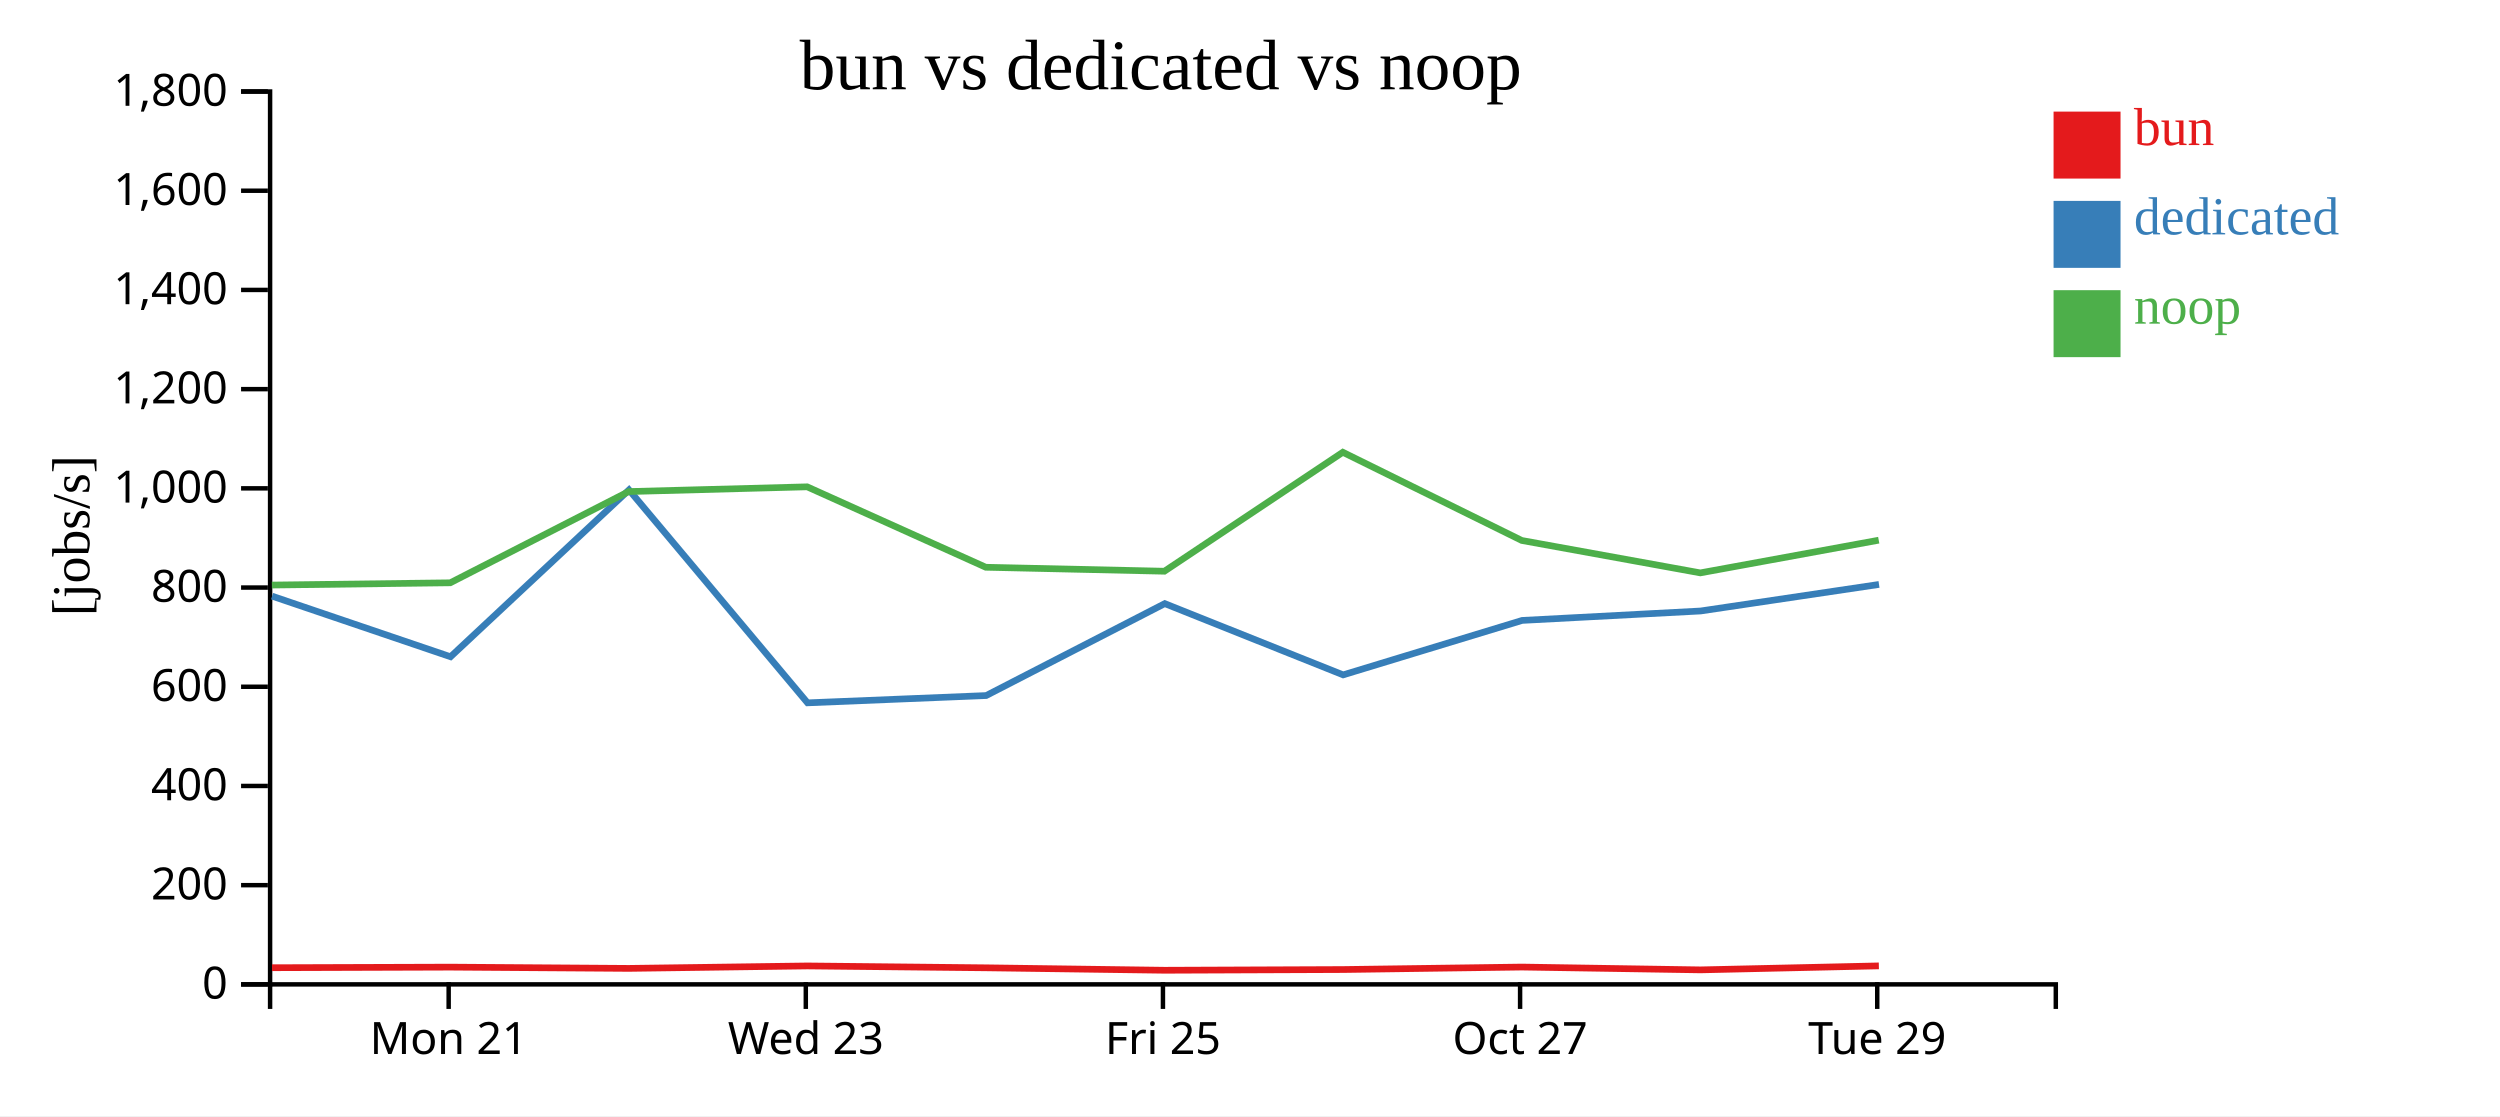
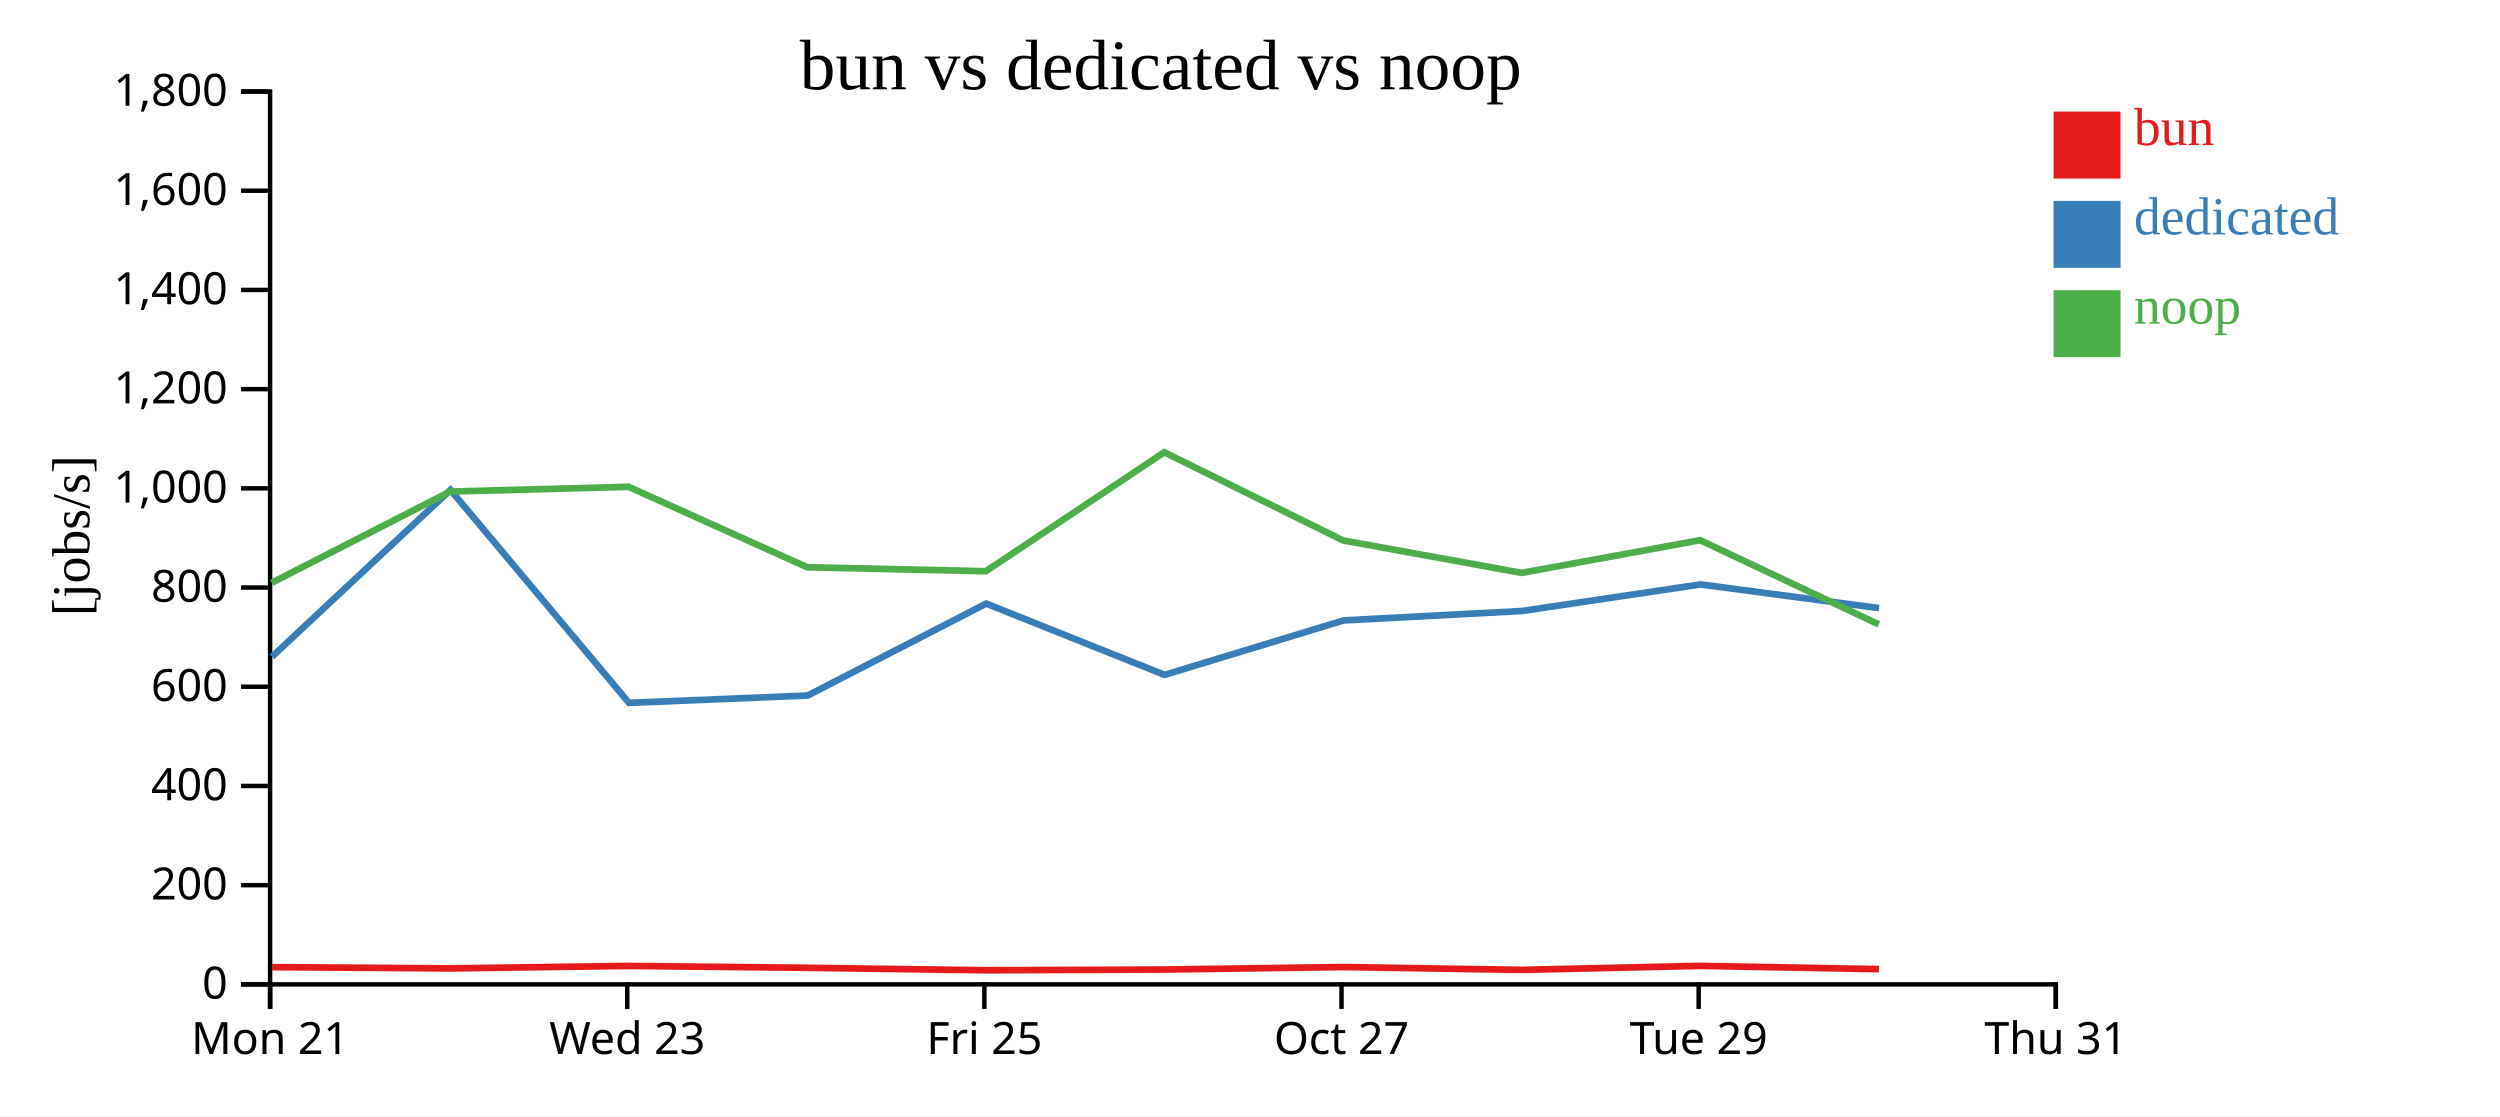
<svg xmlns="http://www.w3.org/2000/svg" width="560" height="250">
  <rect width="100%" height="100%" fill="white" />
  <g transform="translate(60,20)">
    <g transform="translate(0,200)" fill="none" font-size="10" font-family="sans-serif" text-anchor="middle">
      <path class="domain" stroke="currentColor" d="M0.5,6V0.5H400.5V6" />
-       <g class="tick" opacity="1" transform="translate(40.5,0)">
+       <g class="tick" opacity="1" transform="translate(0.5,0)">
        <line stroke="currentColor" y2="6" />
        <text fill="currentColor" y="9" dy="0.71em">Mon 21</text>
      </g>
-       <g class="tick" opacity="1" transform="translate(120.5,0)">
+       <g class="tick" opacity="1" transform="translate(80.5,0)">
        <line stroke="currentColor" y2="6" />
        <text fill="currentColor" y="9" dy="0.71em">Wed 23</text>
      </g>
-       <g class="tick" opacity="1" transform="translate(200.5,0)">
+       <g class="tick" opacity="1" transform="translate(160.5,0)">
        <line stroke="currentColor" y2="6" />
        <text fill="currentColor" y="9" dy="0.71em">Fri 25</text>
      </g>
-       <g class="tick" opacity="1" transform="translate(280.5,0)">
+       <g class="tick" opacity="1" transform="translate(240.5,0)">
        <line stroke="currentColor" y2="6" />
        <text fill="currentColor" y="9" dy="0.71em">Oct 27</text>
      </g>
-       <g class="tick" opacity="1" transform="translate(360.5,0)">
+       <g class="tick" opacity="1" transform="translate(320.5,0)">
        <line stroke="currentColor" y2="6" />
        <text fill="currentColor" y="9" dy="0.71em">Tue 29</text>
+       </g>
+       <g class="tick" opacity="1" transform="translate(400.5,0)">
+         <line stroke="currentColor" y2="6" />
+         <text fill="currentColor" y="9" dy="0.71em">Thu 31</text>
      </g>
    </g>
    <g fill="none" font-size="10" font-family="sans-serif" text-anchor="end">
      <path class="domain" stroke="currentColor" d="M-6,200.5H0.5V0.5H-6" />
      <g class="tick" opacity="1" transform="translate(0,200.5)">
        <line stroke="currentColor" x2="-6" />
        <text fill="currentColor" x="-9" dy="0.32em">0</text>
      </g>
      <g class="tick" opacity="1" transform="translate(0,178.2778)">
        <line stroke="currentColor" x2="-6" />
        <text fill="currentColor" x="-9" dy="0.32em">200</text>
      </g>
      <g class="tick" opacity="1" transform="translate(0,156.0556)">
        <line stroke="currentColor" x2="-6" />
        <text fill="currentColor" x="-9" dy="0.32em">400</text>
      </g>
      <g class="tick" opacity="1" transform="translate(0,133.8333)">
        <line stroke="currentColor" x2="-6" />
        <text fill="currentColor" x="-9" dy="0.32em">600</text>
      </g>
      <g class="tick" opacity="1" transform="translate(0,111.6111)">
        <line stroke="currentColor" x2="-6" />
        <text fill="currentColor" x="-9" dy="0.32em">800</text>
      </g>
      <g class="tick" opacity="1" transform="translate(0,89.38889)">
        <line stroke="currentColor" x2="-6" />
        <text fill="currentColor" x="-9" dy="0.32em">1,000</text>
      </g>
      <g class="tick" opacity="1" transform="translate(0,67.16667)">
        <line stroke="currentColor" x2="-6" />
        <text fill="currentColor" x="-9" dy="0.32em">1,200</text>
      </g>
      <g class="tick" opacity="1" transform="translate(0,44.94444)">
        <line stroke="currentColor" x2="-6" />
        <text fill="currentColor" x="-9" dy="0.32em">1,400</text>
      </g>
      <g class="tick" opacity="1" transform="translate(0,22.72222)">
        <line stroke="currentColor" x2="-6" />
        <text fill="currentColor" x="-9" dy="0.32em">1,600</text>
      </g>
      <g class="tick" opacity="1" transform="translate(0,0.5)">
        <line stroke="currentColor" x2="-6" />
        <text fill="currentColor" x="-9" dy="0.32em">1,800</text>
      </g>
    </g>
    <text text-anchor="middle" style="font-size: 12px" transform="rotate(-90)" y="-40" x="-100">[jobs/s]</text>
    <text text-anchor="middle" style="font-size: 16px" y="0" x="200">bun vs dedicated vs noop</text>
-     <path class="line" fill="none" stroke="#e41a1c" stroke-width="1.5" d="M0.93,196.768L40.885,196.637L80.848,196.921L120.834,196.37L160.847,196.788L200.865,197.339L240.821,197.177L280.91,196.619L320.902,197.251L360.863,196.357" />
-     <path class="line" fill="none" stroke="#377eb8" stroke-width="1.5" d="M0.95,113.537L40.92,127.114L80.895,89.737L120.888,137.436L160.898,135.804L200.907,115.208L240.862,131.172L280.965,118.972L320.933,116.861L360.898,110.913" />
-     <path class="line" fill="none" stroke="#4daf4a" stroke-width="1.5" d="M0.899,111.052L40.854,110.547L80.818,90.11L120.806,89.048L160.818,107.066L200.829,107.955L240.791,81.306L280.881,101.067L320.87,108.327L360.835,101.001" />
+     <path class="line" fill="none" stroke="#e41a1c" stroke-width="1.5" d="M0.885,196.637L40.848,196.921L80.834,196.37L120.847,196.788L160.865,197.339L200.821,197.177L240.91,196.619L280.902,197.251L320.863,196.357L360.876,197.088" />
+     <path class="line" fill="none" stroke="#377eb8" stroke-width="1.5" d="M0.92,127.114L40.895,89.737L80.888,137.436L120.898,135.804L160.907,115.208L200.862,131.172L240.965,118.972L280.933,116.861L320.898,110.913L360.894,116.213" />
+     <path class="line" fill="none" stroke="#4daf4a" stroke-width="1.5" d="M0.854,110.547L40.818,90.11L80.806,89.048L120.818,107.066L160.829,107.955L200.791,81.306L240.881,101.067L280.87,108.327L320.835,101.001L360.844,119.862" />
    <rect class="dot" x="400" y="5" width="15" height="15" style="fill: #e41a1c;" />
    <rect class="dot" x="400" y="25" width="15" height="15" style="fill: #377eb8;" />
    <rect class="dot" x="400" y="45" width="15" height="15" style="fill: #4daf4a;" />
    <text class="label" x="418" y="12.5" style="fill: #e41a1c; alignment-baseline: middle;" text-anchor="left">bun</text>
    <text class="label" x="418" y="32.5" style="fill: #377eb8; alignment-baseline: middle;" text-anchor="left">dedicated</text>
    <text class="label" x="418" y="52.5" style="fill: #4daf4a; alignment-baseline: middle;" text-anchor="left">noop</text>
  </g>
</svg>
